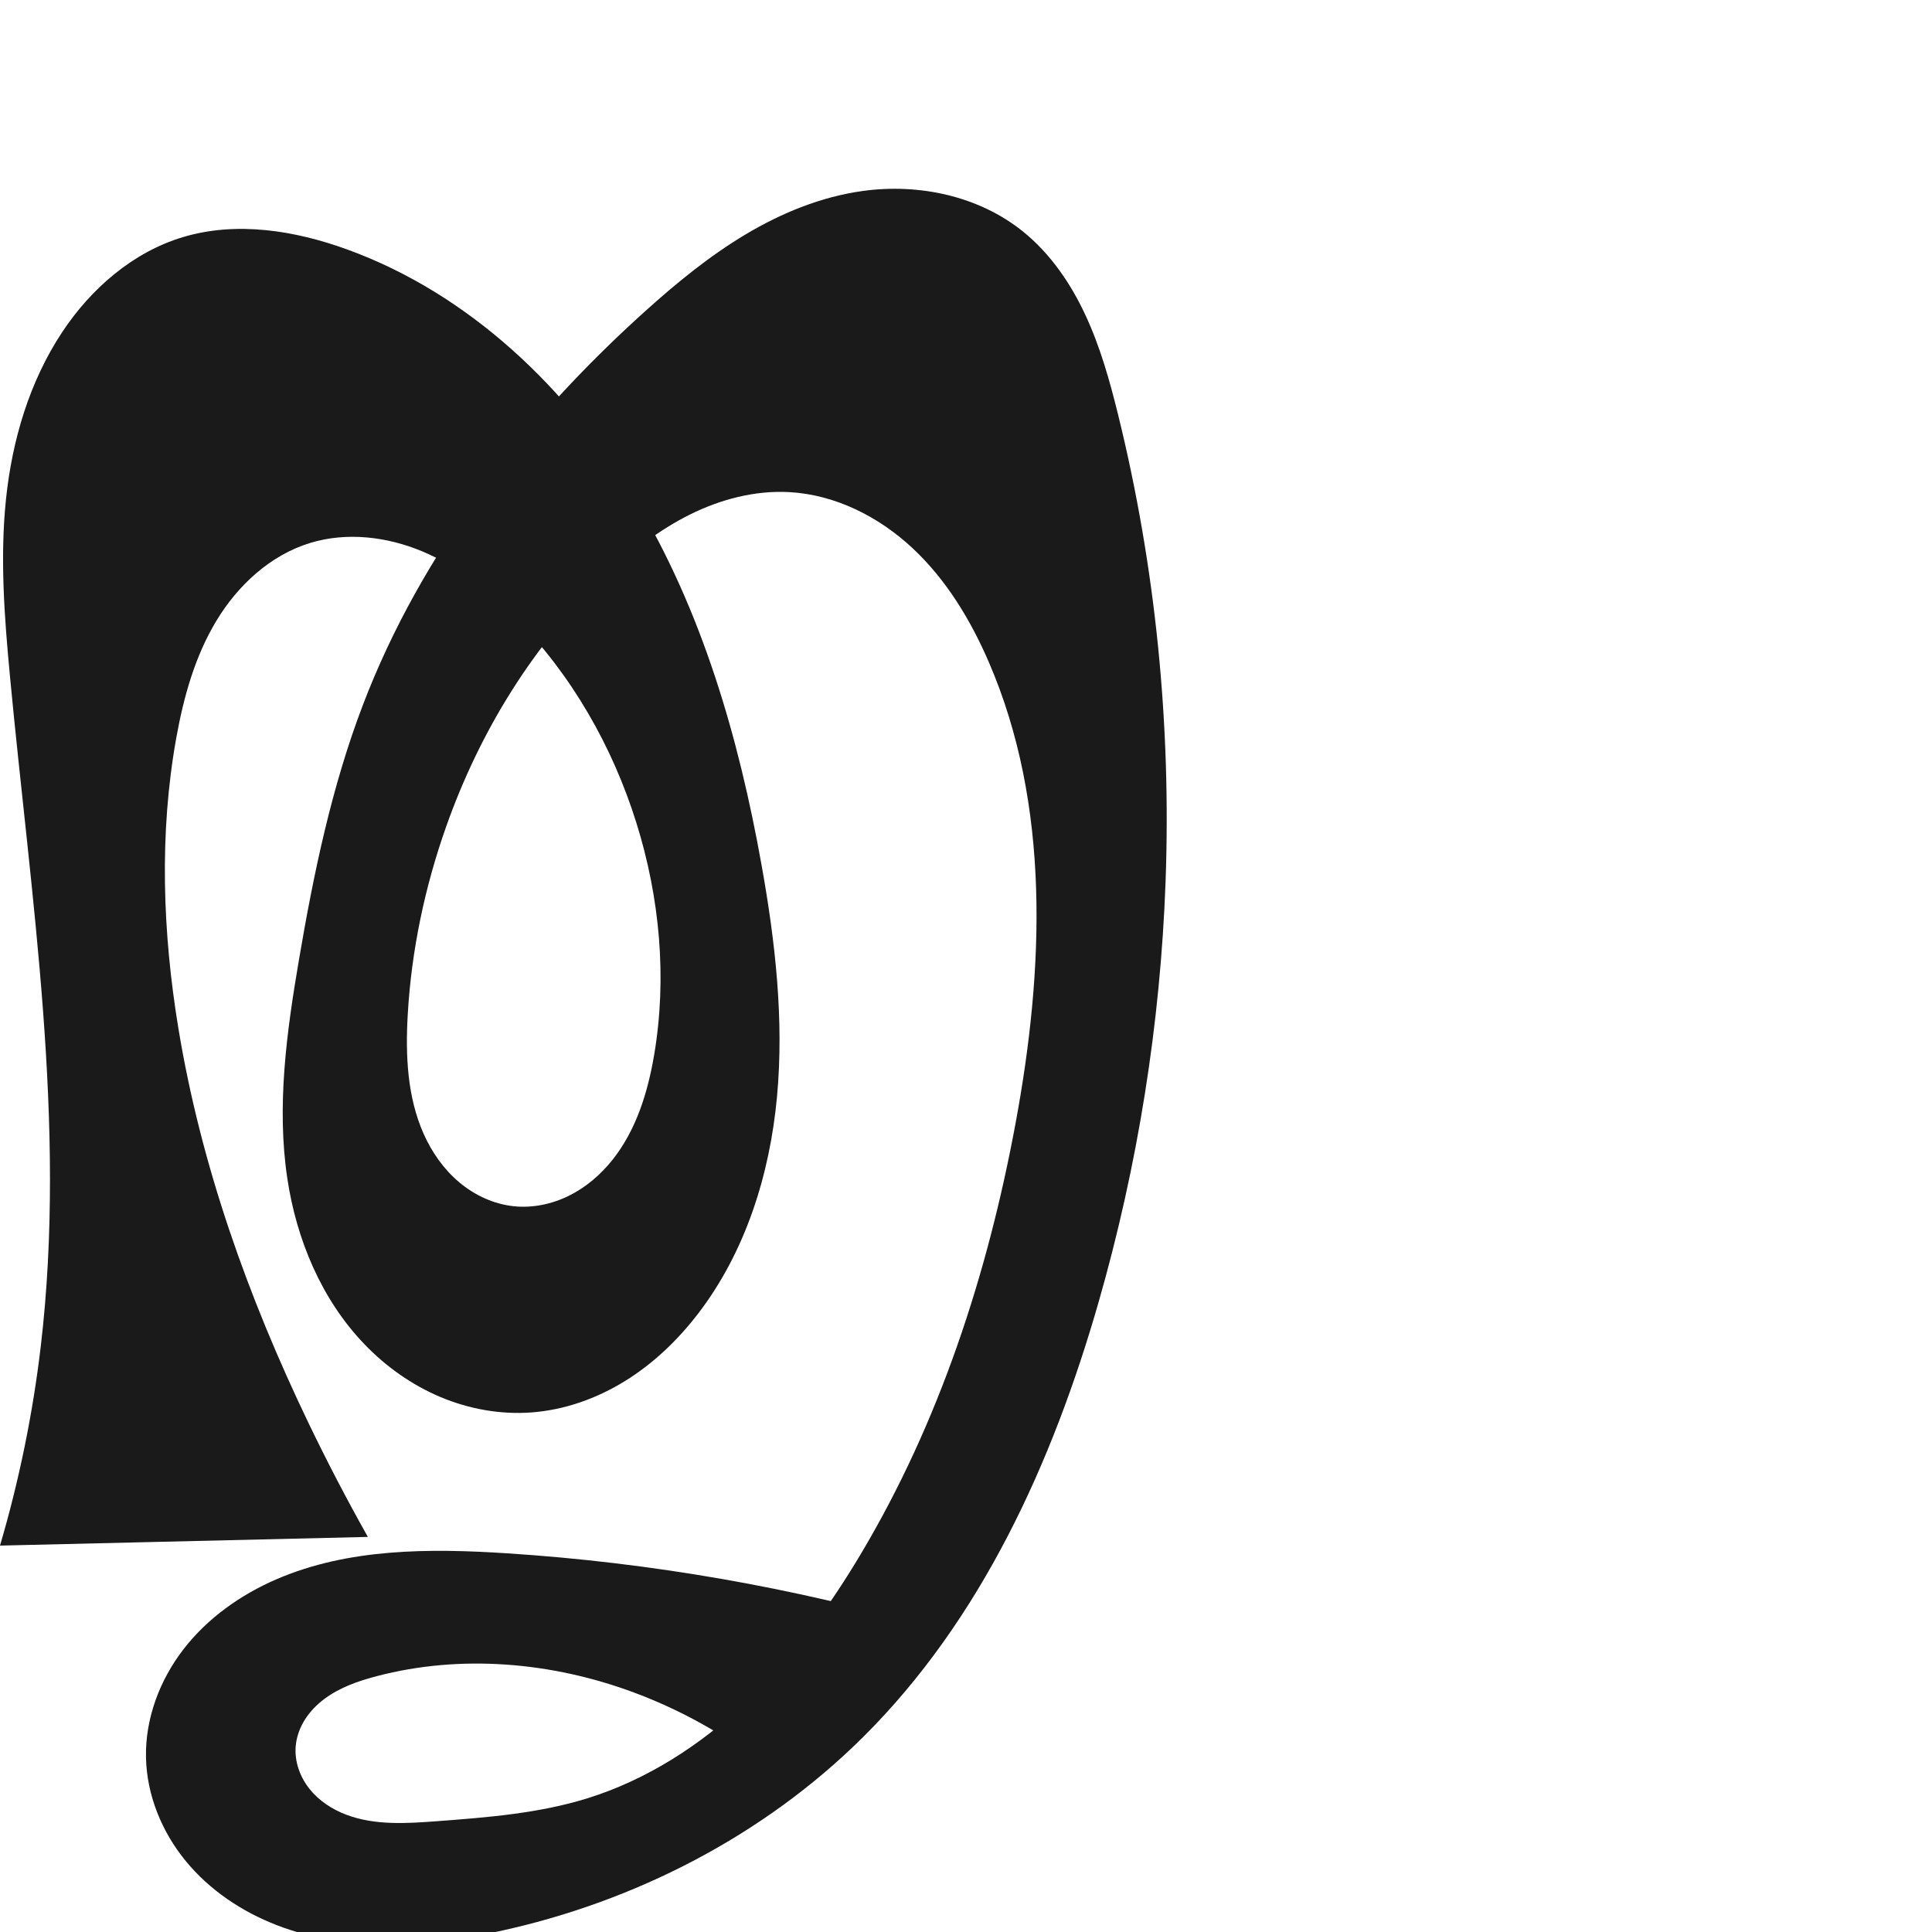
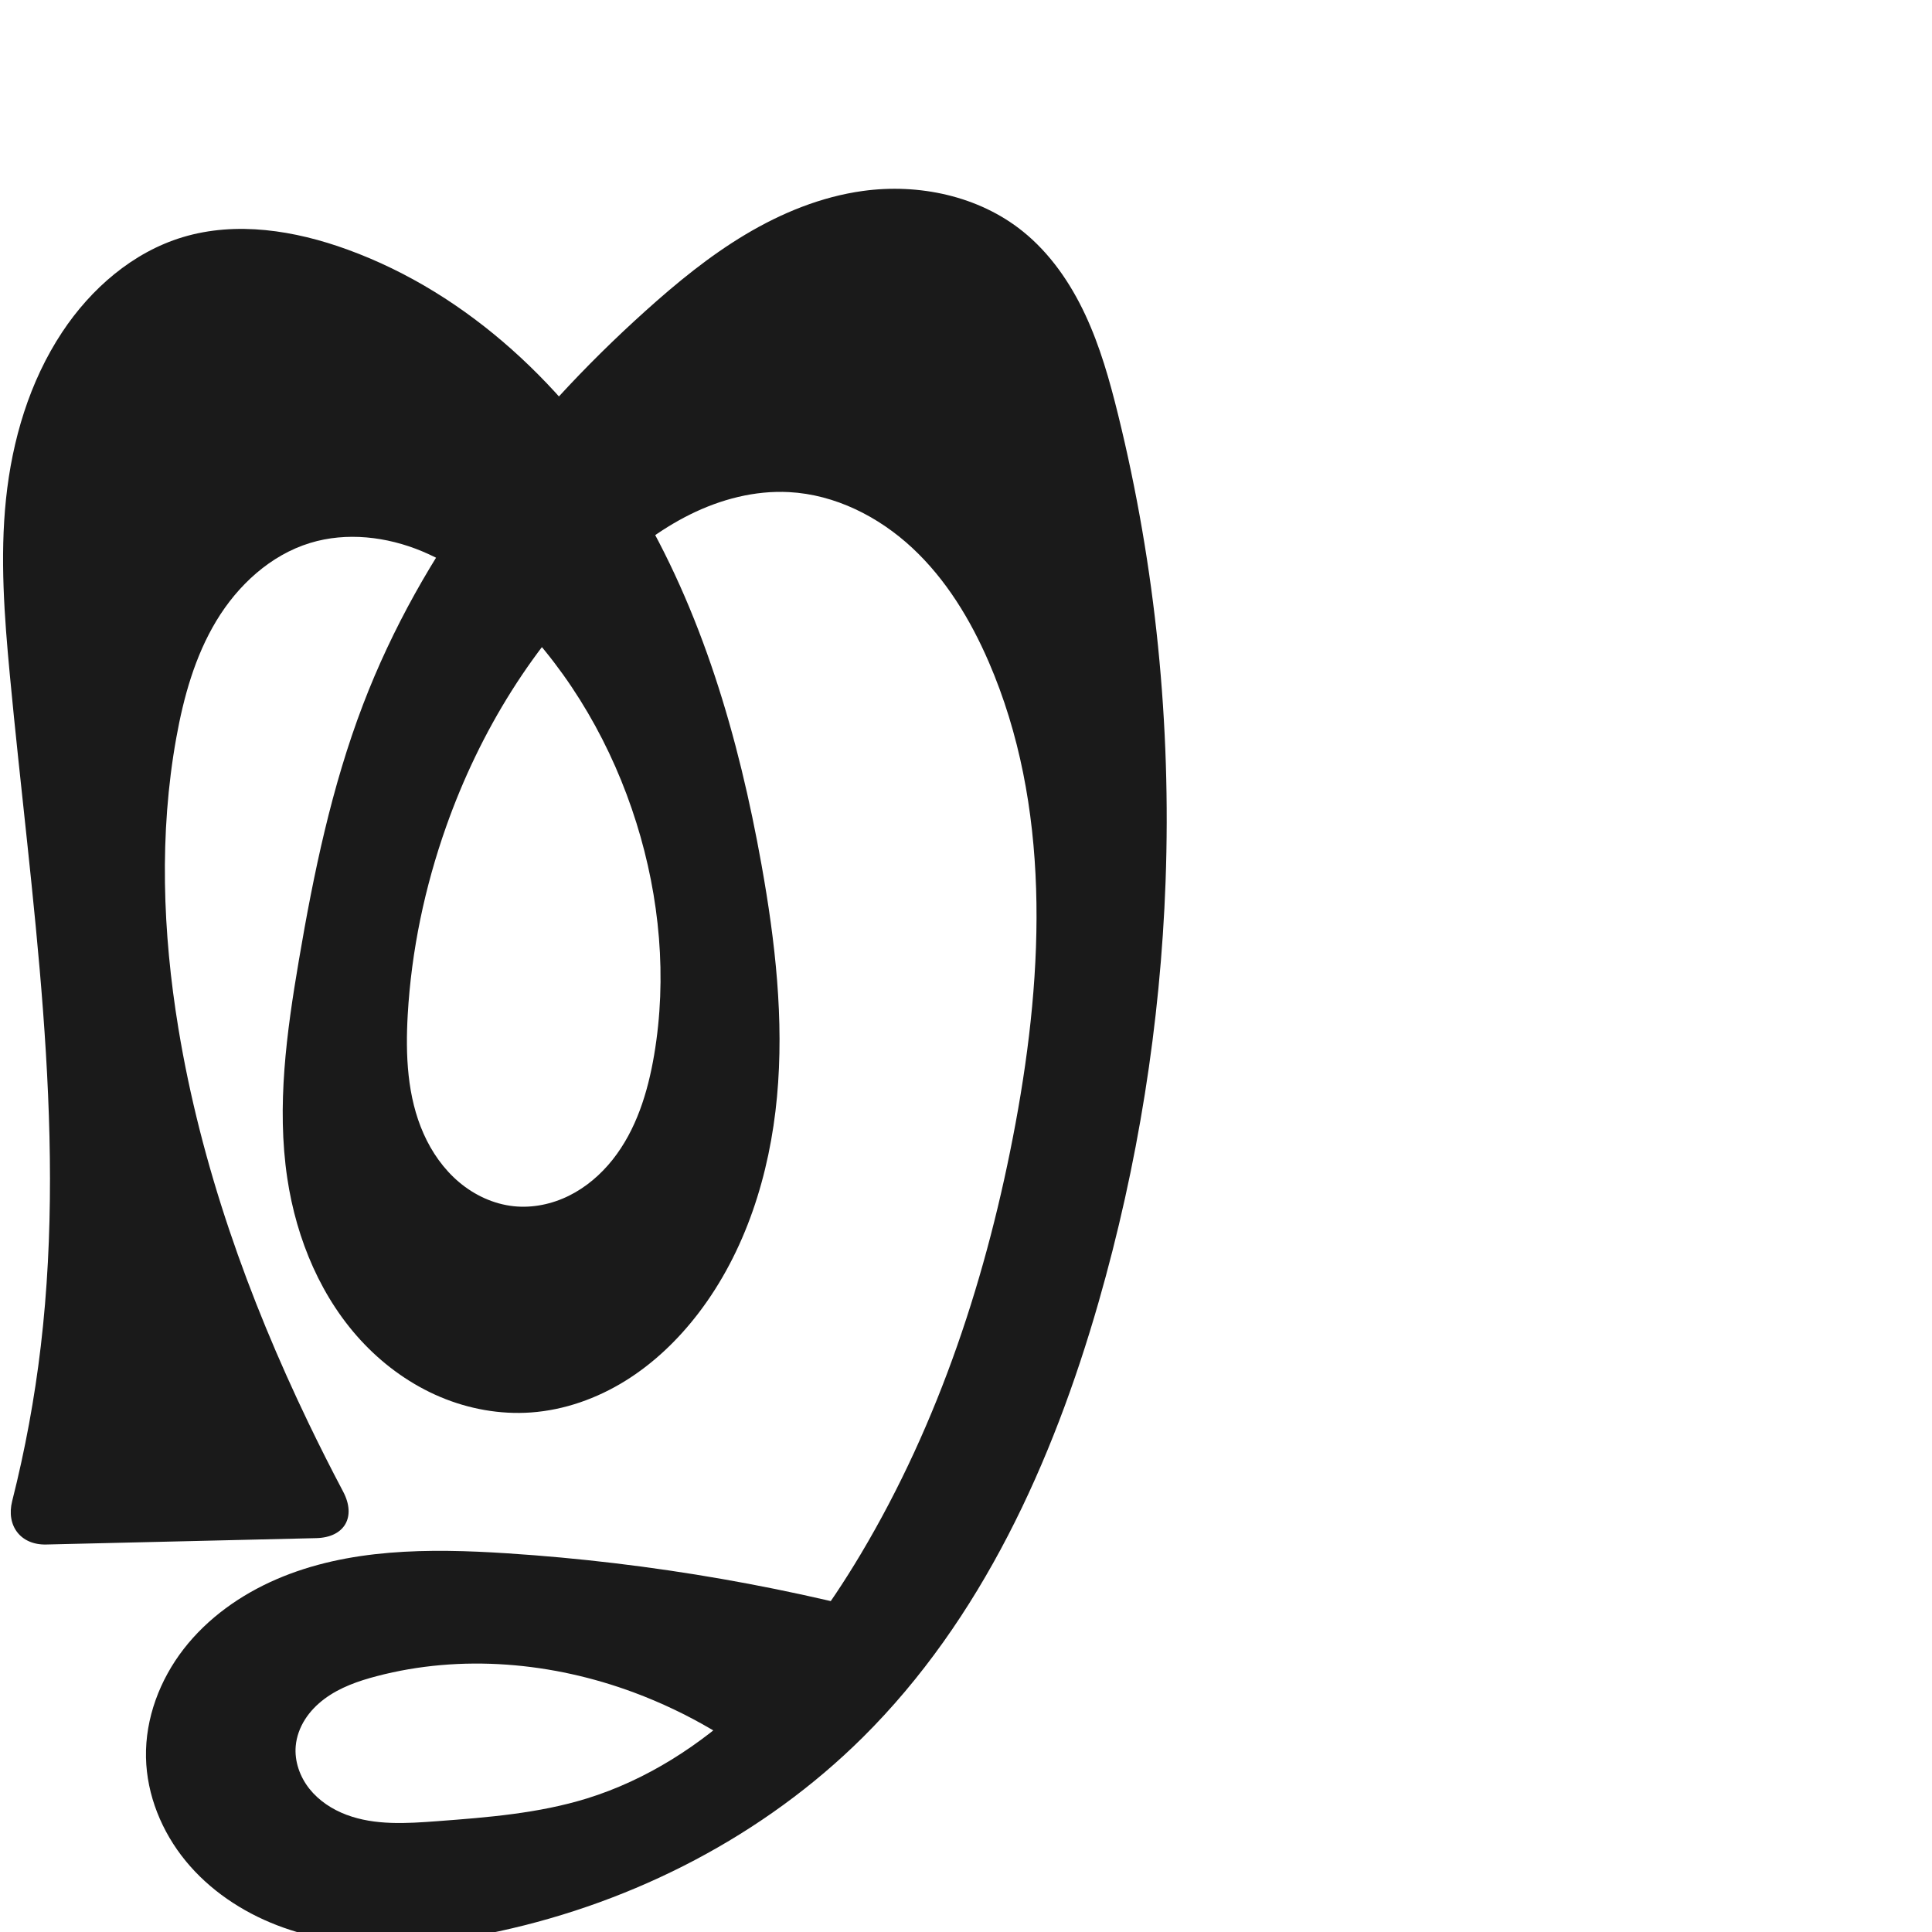
<svg xmlns="http://www.w3.org/2000/svg" xml:space="preserve" width="1000" height="1000" version="1.1" style="clip-rule:evenodd;fill-rule:evenodd;image-rendering:optimizeQuality;shape-rendering:geometricPrecision;text-rendering:geometricPrecision" viewBox="0 0 1000 1000" id="svg10">
  <defs id="defs4">
    <style type="text/css" id="style2">
   
    .fil0 {fill:#EF7F1A;fill-rule:nonzero}
   
  </style>
  </defs>
-   <path id="path1210-6" style="display:inline;fill:#1a1a1a;fill-rule:nonzero;stroke:none;stroke-width:2.221px;stroke-linecap:butt;stroke-linejoin:miter;stroke-opacity:1" d="m 394.171,447.664 c 7.088,39.614 11.719,80.02 7.998,120.091 -3.721,40.071 -16.231,80.025 -40.683,111.987 -10.51,13.739 -23.191,25.924 -37.898,35.032 -14.706,9.108 -31.479,15.077 -48.733,16.313 -16.001,1.146 -32.221,-1.8 -47,-8.038 -14.779,-6.239 -28.121,-15.728 -39.235,-27.296 -22.228,-23.136 -35.182,-54.172 -39.921,-85.904 -5.582,-37.382 -0.349,-75.476 5.984,-112.738 7.641,-44.961 16.955,-89.885 33.246,-132.482 30.119,-78.753 83.401,-147.208 146.077,-203.608 16.183,-14.563 33.104,-28.452 51.791,-39.621 18.688,-11.169 39.256,-19.588 60.823,-22.561 28.954,-3.991 59.9,2.557 82.694,20.852 14.152,11.358 24.712,26.718 32.394,43.158 7.682,16.44 12.629,34.013 16.977,51.63 19.483,78.938 27.562,160.632 24.614,241.886 -2.668,73.551 -14.353,146.766 -34.64,217.514 -23.81,83.039 -60.761,164.533 -122.081,225.379 -51.14,50.744 -117.753,85.055 -188.158,100.332 -38.058,8.258 -78.788,10.907 -115.119,-3.118 -18.165,-7.012 -34.882,-18.214 -47.222,-33.277 -12.34,-15.063 -20.122,-34.077 -20.517,-53.545 -0.41,-20.21 7.151,-40.207 19.547,-56.174 12.396,-15.967 29.416,-28.026 47.972,-36.044 37.112,-16.035 79.019,-16.054 119.363,-13.441 74.528,4.826 148.529,17.747 220.282,38.462 l -78.024,78.563 c -22.608,-19.278 -48.613,-34.562 -76.454,-44.936 -42.379,-15.79 -89.541,-19.977 -133.284,-8.495 -9.534,2.503 -19.048,5.816 -26.958,11.698 -3.955,2.941 -7.47,6.513 -10.116,10.671 -2.646,4.158 -4.405,8.914 -4.83,13.824 -0.682,7.886 2.159,15.875 7.076,22.078 4.917,6.203 11.791,10.691 19.2,13.477 14.818,5.572 31.194,4.491 46.981,3.307 26.111,-1.958 52.474,-4.032 77.488,-11.772 30.931,-9.571 58.847,-27.621 82.347,-49.895 23.5,-22.273 42.752,-48.708 59.338,-76.515 40.703,-68.242 65.721,-145.023 80.185,-223.154 14.724,-79.536 18.208,-164.427 -13.896,-238.672 -9.463,-21.885 -22.101,-42.737 -39.543,-58.994 -17.442,-16.257 -40.027,-27.67 -63.837,-28.927 -17.671,-0.933 -35.36,3.713 -51.212,11.578 -15.852,7.865 -29.978,18.86 -42.882,30.969 -37.981,35.641 -65.935,81.339 -83.321,130.437 -11.112,31.38 -18.039,64.282 -19.944,97.518 -1.196,20.88 -0.281,42.481 8.21,61.594 4.246,9.556 10.387,18.351 18.383,25.09 7.996,6.739 17.892,11.354 28.292,12.446 9.774,1.026 19.772,-1.079 28.579,-5.44 8.806,-4.362 16.44,-10.923 22.554,-18.617 12.228,-15.388 18.234,-34.84 21.52,-54.218 6.776,-39.967 2.927,-81.451 -9.176,-120.139 -12.431,-39.736 -33.687,-76.904 -62.968,-106.504 -13.894,-14.045 -29.766,-26.494 -48.001,-34.095 -18.235,-7.601 -39.039,-10.067 -57.93,-4.288 -20.548,6.286 -37.389,21.871 -48.496,40.266 -11.107,18.395 -16.97,39.492 -20.769,60.641 -8.903,49.558 -7.082,100.633 1.093,150.316 11.672,70.93 36.135,139.329 67.276,204.117 9.628,20.031 19.901,39.752 30.797,59.122 L 0,800 C 9.931,766.244 17.004,731.646 21.118,696.701 34.695,581.37 15.967,465.067 5.101,349.45 2.255,319.162 -0.051,288.621 3.101,258.363 6.282,227.831 15.234,197.516 32.18,171.92 47.091,149.397 68.7,130.571 94.561,122.767 c 27.77,-8.38 58.016,-3.518 85.274,6.401 63.017,22.933 114.346,71.98 148.926,129.437 34.58,57.457 53.598,123.047 65.41,189.059 z" />
+   <path id="path1210-6" style="display:inline;fill:#1a1a1a;fill-rule:nonzero;stroke:none;stroke-width:2.221px;stroke-linecap:butt;stroke-linejoin:miter;stroke-opacity:1" d="m 394.171,447.664 c 7.088,39.614 11.719,80.02 7.998,120.091 -3.721,40.071 -16.231,80.025 -40.683,111.987 -10.51,13.739 -23.191,25.924 -37.898,35.032 -14.706,9.108 -31.479,15.077 -48.733,16.313 -16.001,1.146 -32.221,-1.8 -47,-8.038 -14.779,-6.239 -28.121,-15.728 -39.235,-27.296 -22.228,-23.136 -35.182,-54.172 -39.921,-85.904 -5.582,-37.382 -0.349,-75.476 5.984,-112.738 7.641,-44.961 16.955,-89.885 33.246,-132.482 30.119,-78.753 83.401,-147.208 146.077,-203.608 16.183,-14.563 33.104,-28.452 51.791,-39.621 18.688,-11.169 39.256,-19.588 60.823,-22.561 28.954,-3.991 59.9,2.557 82.694,20.852 14.152,11.358 24.712,26.718 32.394,43.158 7.682,16.44 12.629,34.013 16.977,51.63 19.483,78.938 27.562,160.632 24.614,241.886 -2.668,73.551 -14.353,146.766 -34.64,217.514 -23.81,83.039 -60.761,164.533 -122.081,225.379 -51.14,50.744 -117.753,85.055 -188.158,100.332 -38.058,8.258 -78.788,10.907 -115.119,-3.118 -18.165,-7.012 -34.882,-18.214 -47.222,-33.277 -12.34,-15.063 -20.122,-34.077 -20.517,-53.545 -0.41,-20.21 7.151,-40.207 19.547,-56.174 12.396,-15.967 29.416,-28.026 47.972,-36.044 37.112,-16.035 79.019,-16.054 119.363,-13.441 74.528,4.826 148.529,17.747 220.282,38.462 l -78.024,78.563 c -22.608,-19.278 -48.613,-34.562 -76.454,-44.936 -42.379,-15.79 -89.541,-19.977 -133.284,-8.495 -9.534,2.503 -19.048,5.816 -26.958,11.698 -3.955,2.941 -7.47,6.513 -10.116,10.671 -2.646,4.158 -4.405,8.914 -4.83,13.824 -0.682,7.886 2.159,15.875 7.076,22.078 4.917,6.203 11.791,10.691 19.2,13.477 14.818,5.572 31.194,4.491 46.981,3.307 26.111,-1.958 52.474,-4.032 77.488,-11.772 30.931,-9.571 58.847,-27.621 82.347,-49.895 23.5,-22.273 42.752,-48.708 59.338,-76.515 40.703,-68.242 65.721,-145.023 80.185,-223.154 14.724,-79.536 18.208,-164.427 -13.896,-238.672 -9.463,-21.885 -22.101,-42.737 -39.543,-58.994 -17.442,-16.257 -40.027,-27.67 -63.837,-28.927 -17.671,-0.933 -35.36,3.713 -51.212,11.578 -15.852,7.865 -29.978,18.86 -42.882,30.969 -37.981,35.641 -65.935,81.339 -83.321,130.437 -11.112,31.38 -18.039,64.282 -19.944,97.518 -1.196,20.88 -0.281,42.481 8.21,61.594 4.246,9.556 10.387,18.351 18.383,25.09 7.996,6.739 17.892,11.354 28.292,12.446 9.774,1.026 19.772,-1.079 28.579,-5.44 8.806,-4.362 16.44,-10.923 22.554,-18.617 12.228,-15.388 18.234,-34.84 21.52,-54.218 6.776,-39.967 2.927,-81.451 -9.176,-120.139 -12.431,-39.736 -33.687,-76.904 -62.968,-106.504 -13.894,-14.045 -29.766,-26.494 -48.001,-34.095 -18.235,-7.601 -39.039,-10.067 -57.93,-4.288 -20.548,6.286 -37.389,21.871 -48.496,40.266 -11.107,18.395 -16.97,39.492 -20.769,60.641 -8.903,49.558 -7.082,100.633 1.093,150.316 11.672,70.93 36.135,139.329 67.276,204.117 5.766,11.997 11.764,23.883 17.989,35.649 6.906,13.054 0.84,23.756 -13.925,24.104 L 23.914,799.435 C 10.707,799.747 3.07,789.735 6.31,776.928 12.985,750.546 17.937,723.727 21.118,696.701 34.695,581.37 15.967,465.067 5.101,349.45 2.255,319.162 -0.051,288.621 3.101,258.363 6.282,227.831 15.234,197.516 32.18,171.92 47.091,149.397 68.7,130.571 94.561,122.767 c 27.77,-8.38 58.016,-3.518 85.274,6.401 63.017,22.933 114.346,71.98 148.926,129.437 34.58,57.457 53.598,123.047 65.41,189.059 z" />
</svg>
